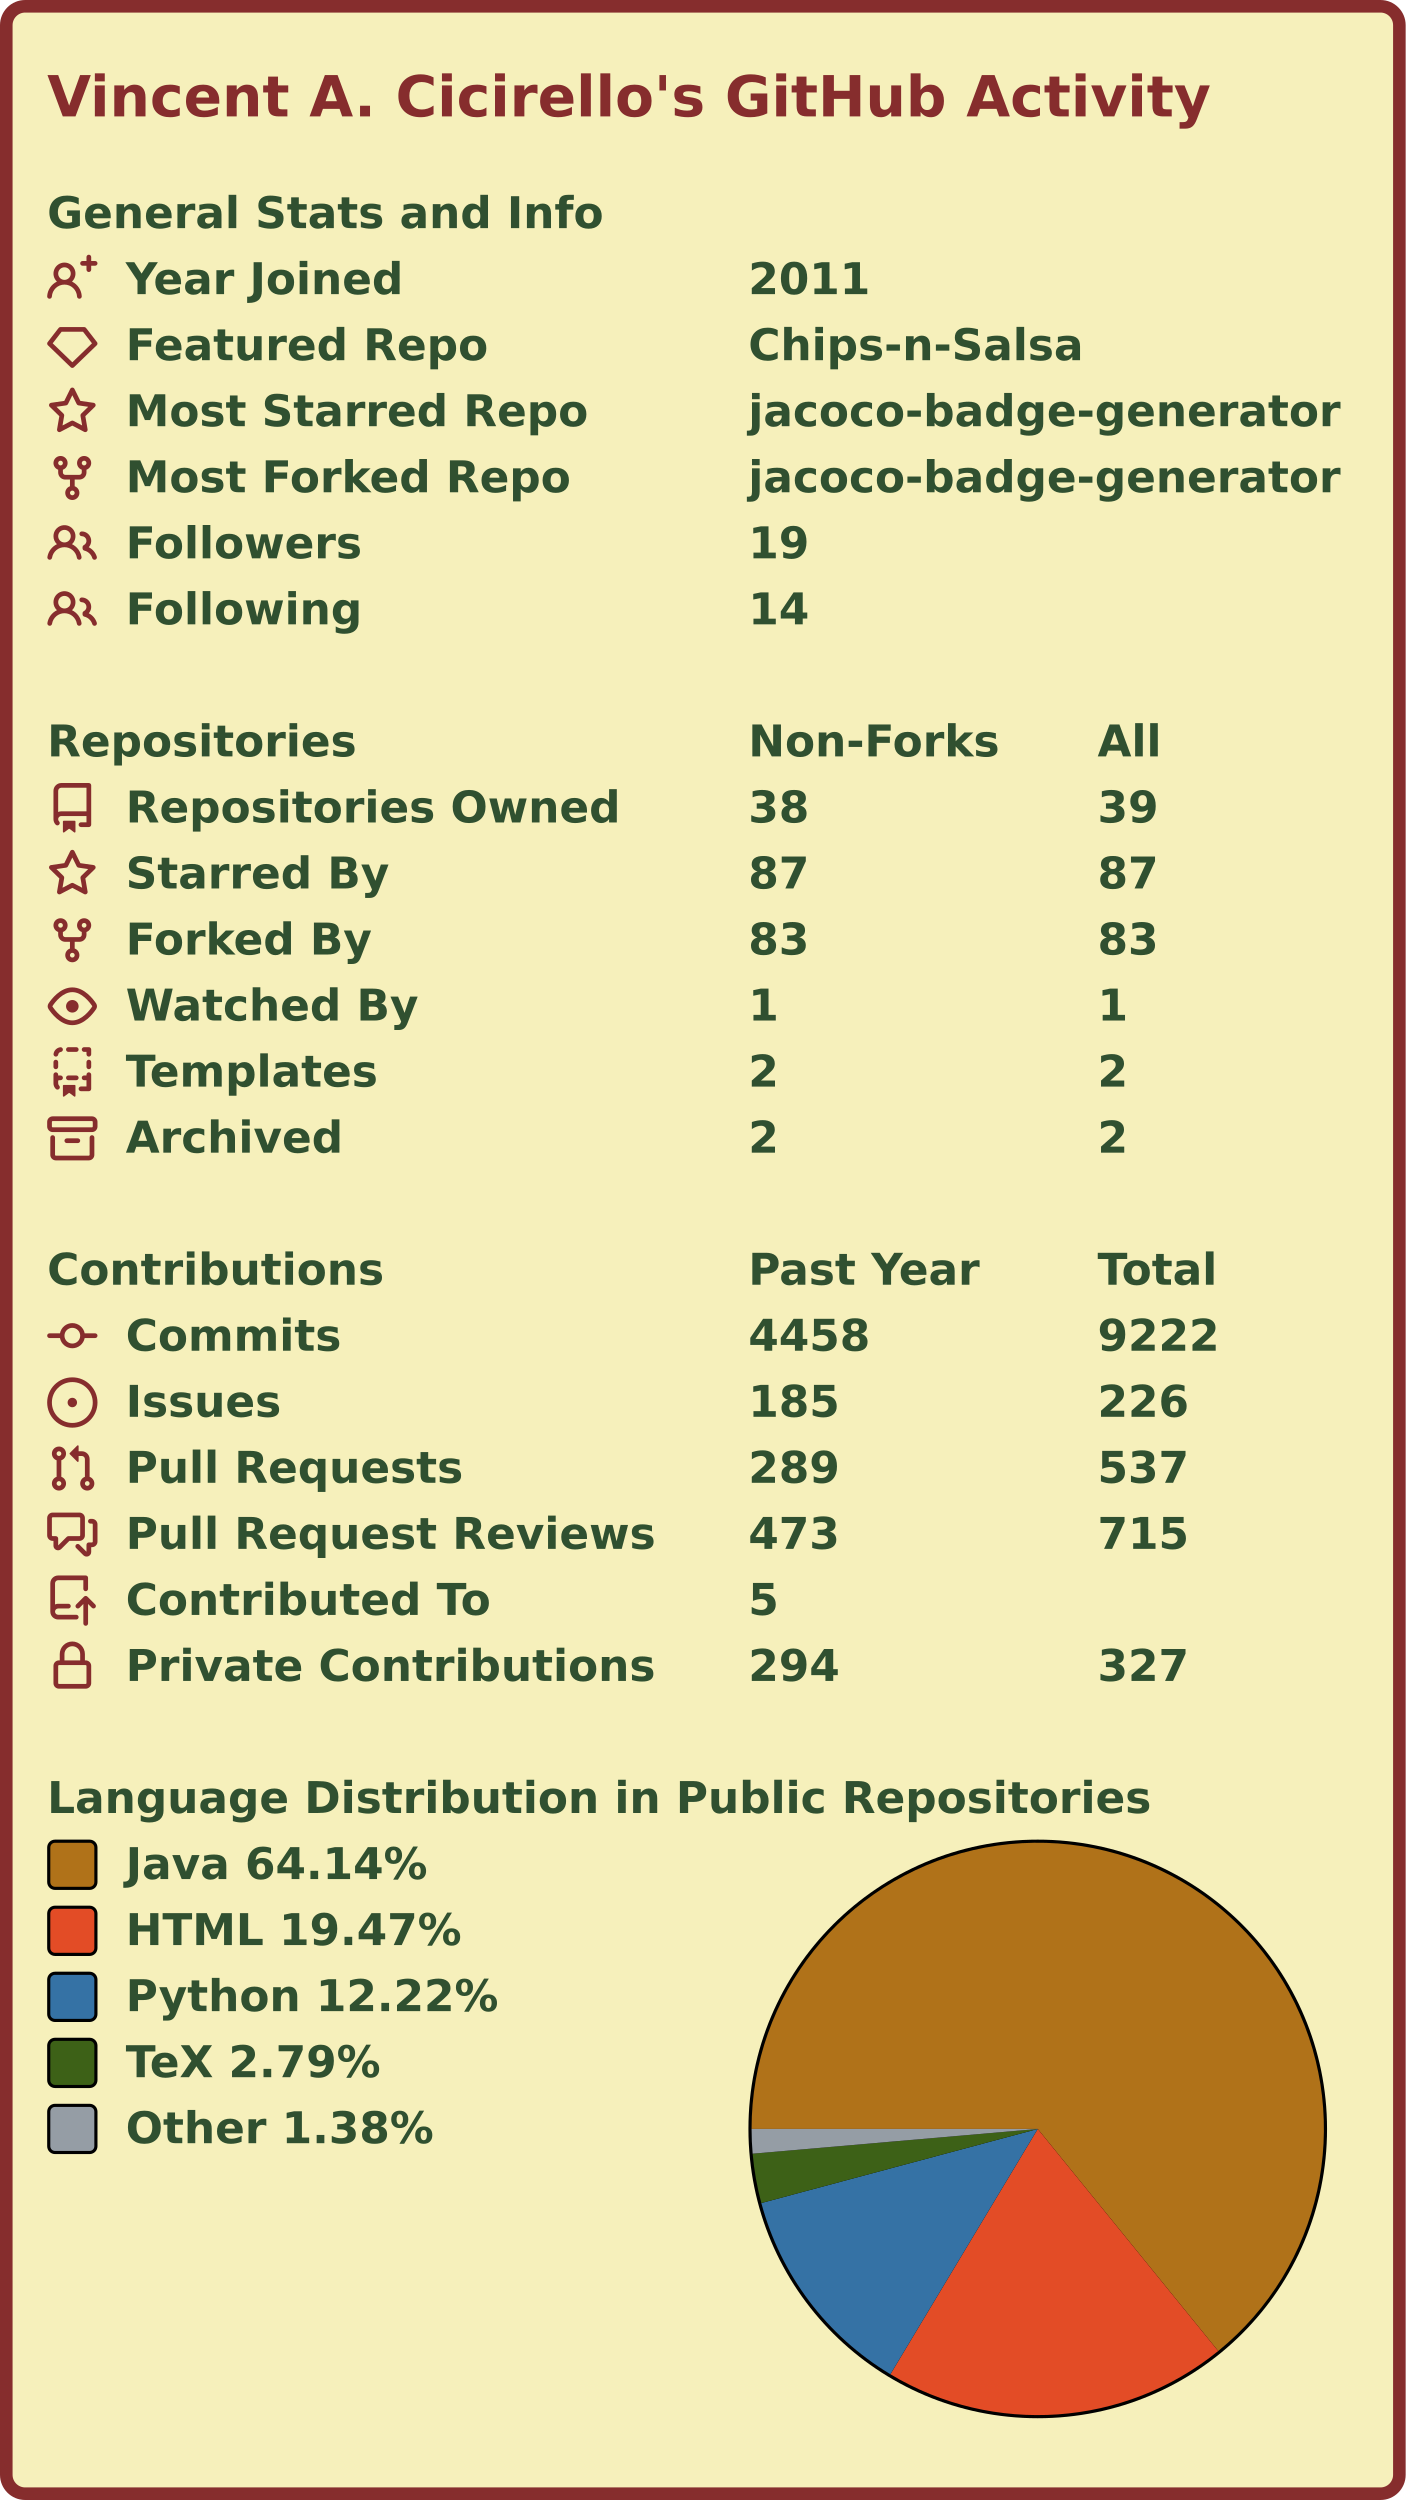
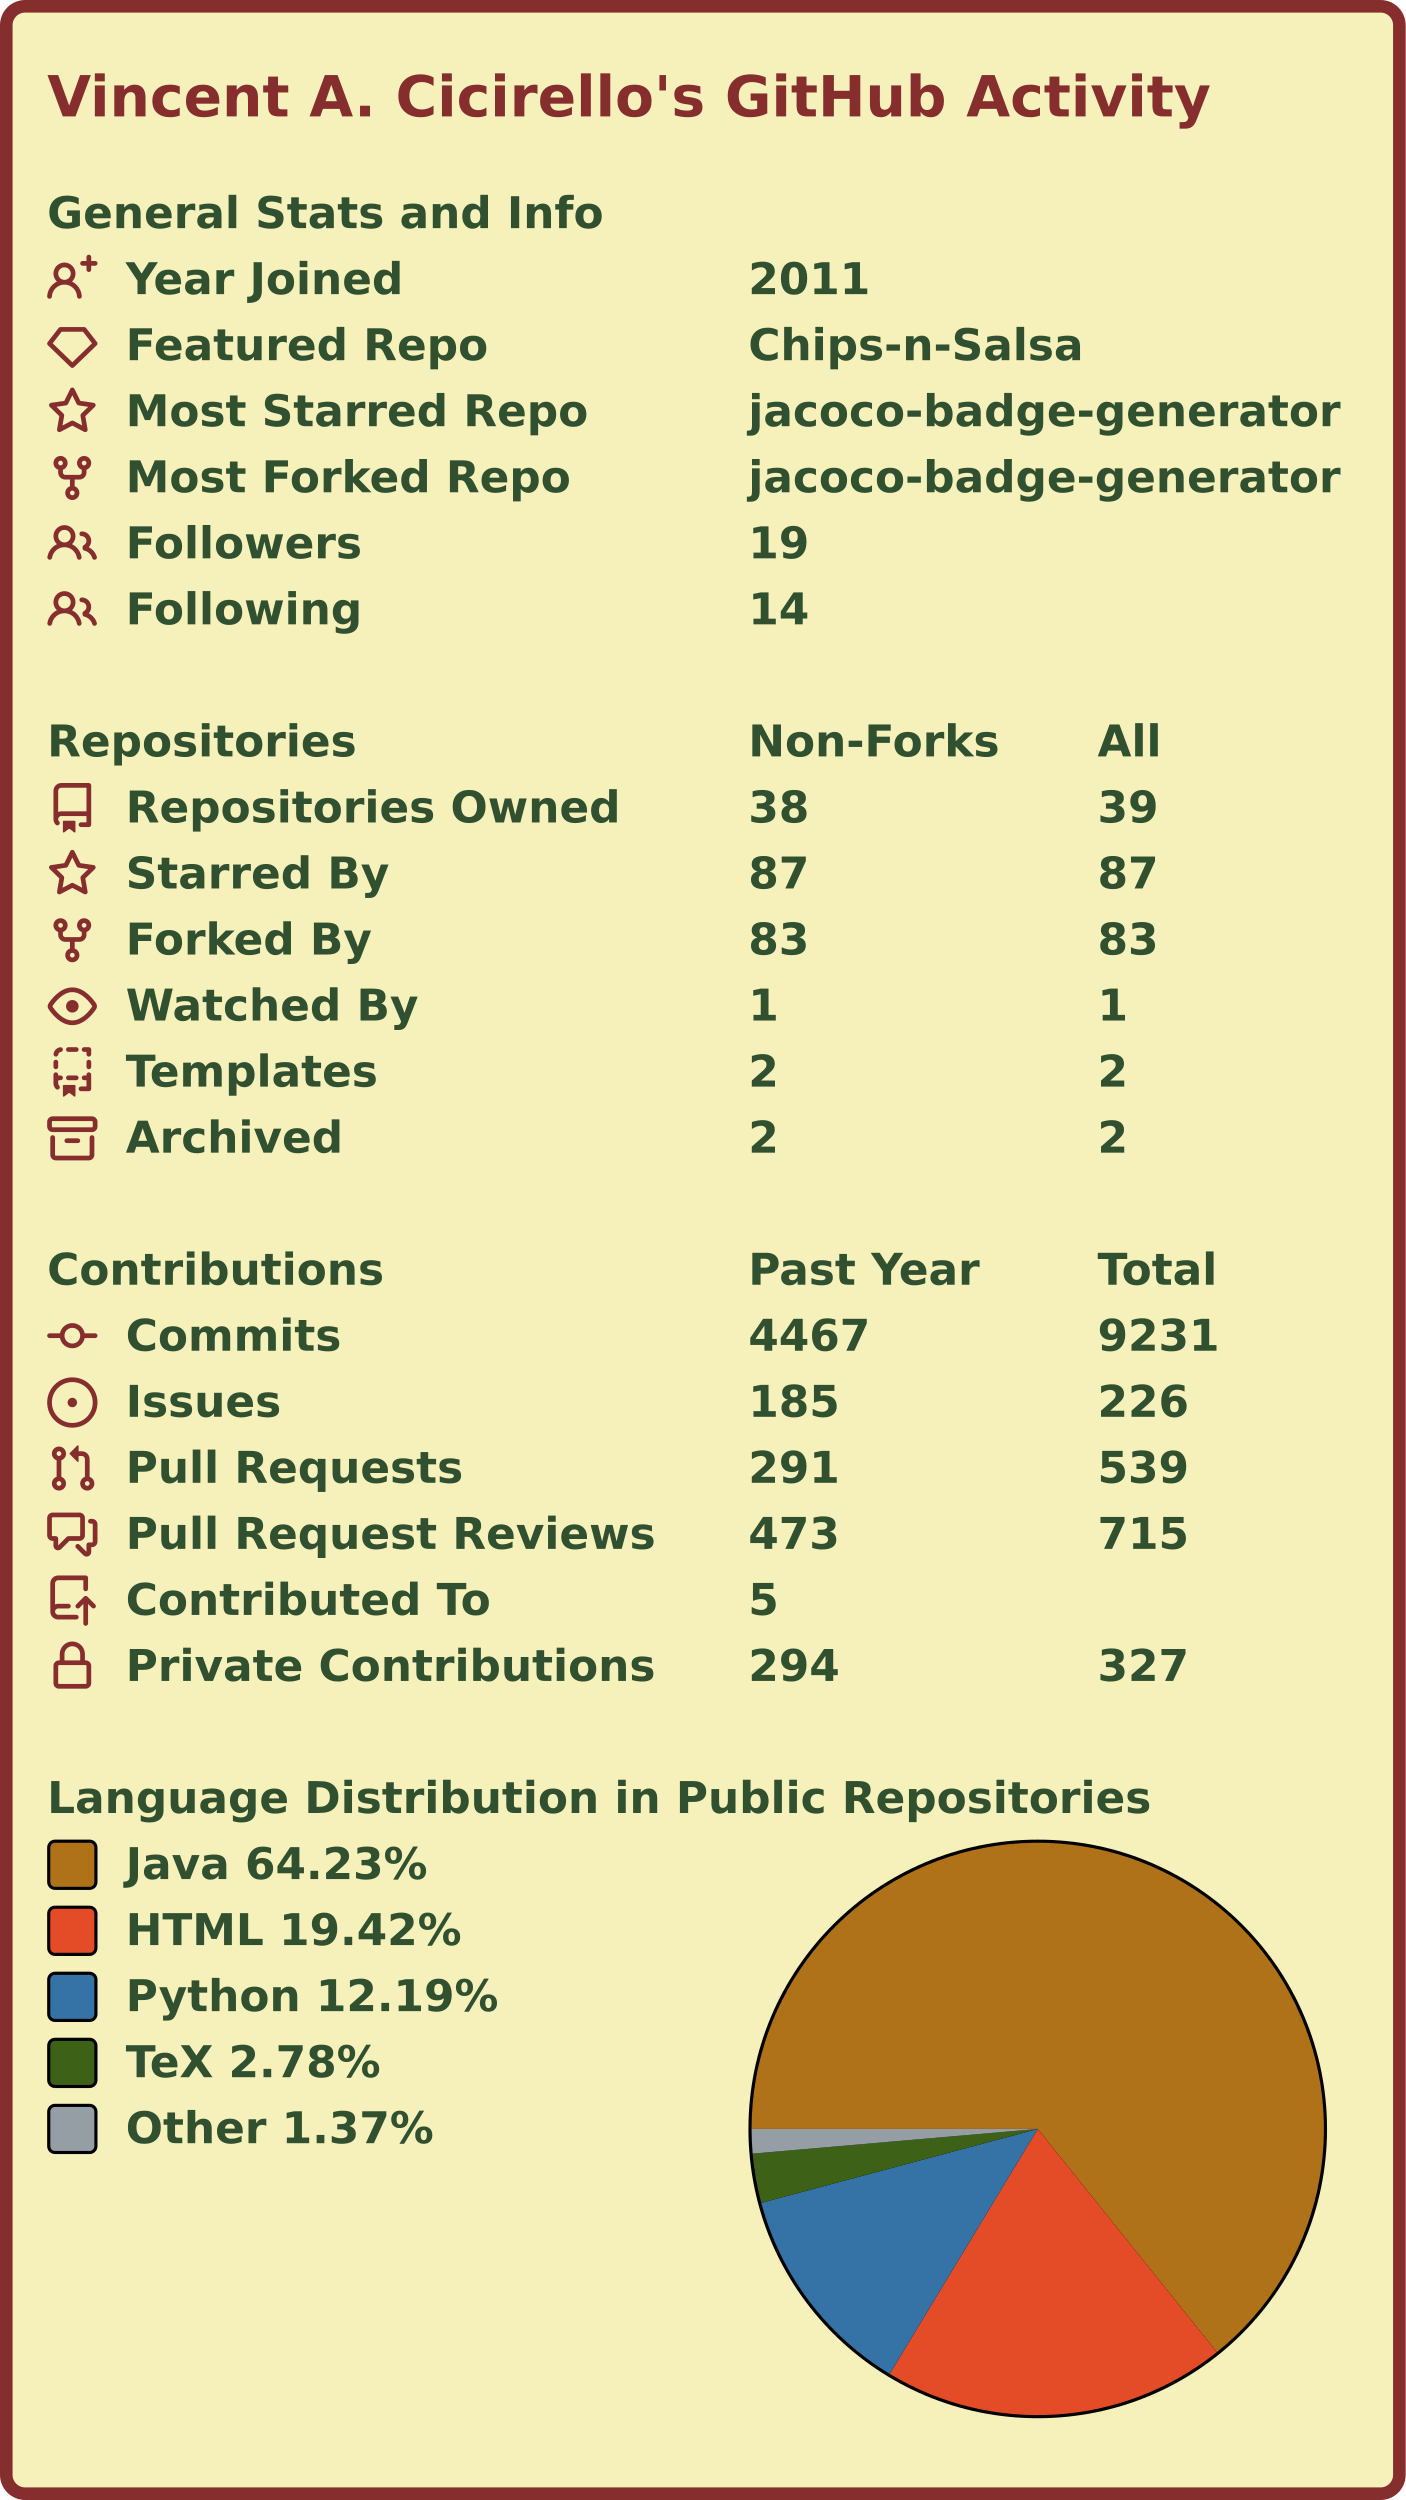
<svg xmlns="http://www.w3.org/2000/svg" width="447" height="795" viewBox="0 0 447 795" lang="en" xml:lang="en">
  <rect x="2" y="2" stroke-width="4" rx="6" width="443" height="791" stroke="#862d2d" fill="#f6f0bb" />
  <g font-weight="600" font-size="110pt" font-family="Verdana,Geneva,DejaVu Sans,sans-serif" text-rendering="geometricPrecision">
    <text x="122" y="301" lengthAdjust="spacingAndGlyphs" textLength="2985" transform="scale(0.123)" fill="#862d2d">Vincent A. Cicirello's GitHub Activity</text>
    <g transform="translate(0, 60)" fill="#305030">
      <g transform="translate(15, 0)">
        <g transform="scale(0.095)">
          <text x="0" y="132" textLength="1851" lengthAdjust="spacingAndGlyphs">General Stats and Info</text>
        </g>
      </g>
      <g transform="translate(15, 21)">
        <path fill="#862d2d" fill-rule="evenodd" d="M13.25 0a.75.75 0 01.75.75V2h1.25a.75.75 0 010 1.5H14v1.25a.75.75 0 01-1.5 0V3.5h-1.25a.75.75 0 010-1.5h1.25V.75a.75.75 0 01.75-.75zM5.5 4a2 2 0 100 4 2 2 0 000-4zm2.4 4.548a3.5 3.5 0 10-4.799 0 5.527 5.527 0 00-3.1 4.66.75.75 0 101.498.085A4.01 4.01 0 015.5 9.5a4.01 4.01 0 014.001 3.793.75.75 0 101.498-.086 5.527 5.527 0 00-3.1-4.659z" />
        <g transform="scale(0.095)">
          <text lengthAdjust="spacingAndGlyphs" textLength="932" x="263" y="132">Year Joined</text>
          <text lengthAdjust="spacingAndGlyphs" textLength="420" x="2347" y="132">2011</text>
        </g>
      </g>
      <g transform="translate(15, 42)">
        <path fill="#862d2d" fill-rule="evenodd" d="M3.637 2.291A.75.75 0 014.23 2h7.54a.75.75 0 01.593.291l3.48 4.5a.75.75 0 01-.072.999l-7.25 7a.75.75 0 01-1.042 0l-7.25-7a.75.75 0 01-.072-.999l3.48-4.5zM4.598 3.5L1.754 7.177 8 13.207l6.246-6.03L11.402 3.5H4.598z" />
        <g transform="scale(0.095)">
          <text lengthAdjust="spacingAndGlyphs" textLength="1215" x="263" y="132">Featured Repo</text>
          <text lengthAdjust="spacingAndGlyphs" textLength="1120" x="2347" y="132">Chips-n-Salsa</text>
        </g>
      </g>
      <g transform="translate(15, 63)">
        <path fill="#862d2d" fill-rule="evenodd" d="M8 .25a.75.75 0 01.673.418l1.882 3.815 4.21.612a.75.75 0 01.416 1.279l-3.046 2.97.719 4.192a.75.75 0 01-1.088.791L8 12.347l-3.766 1.98a.75.75 0 01-1.088-.79l.72-4.194L.818 6.374a.75.75 0 01.416-1.28l4.21-.611L7.327.668A.75.75 0 018 .25zm0 2.445L6.615 5.5a.75.75 0 01-.564.41l-3.097.45 2.24 2.184a.75.75 0 01.216.664l-.528 3.084 2.769-1.456a.75.75 0 01.698 0l2.77 1.456-.53-3.084a.75.75 0 01.216-.664l2.24-2.183-3.096-.45a.75.75 0 01-.564-.41L8 2.694v.001z" />
        <g transform="scale(0.095)">
          <text lengthAdjust="spacingAndGlyphs" textLength="1532" x="263" y="132">Most Starred Repo</text>
          <text lengthAdjust="spacingAndGlyphs" textLength="1986" x="2347" y="132">jacoco-badge-generator</text>
        </g>
      </g>
      <g transform="translate(15, 84)">
        <path fill="#862d2d" fill-rule="evenodd" d="M5 3.25a.75.75 0 11-1.5 0 .75.75 0 011.5 0zm0 2.122a2.25 2.25 0 10-1.5 0v.878A2.25 2.25 0 005.75 8.5h1.5v2.128a2.251 2.251 0 101.5 0V8.5h1.5a2.25 2.25 0 002.25-2.25v-.878a2.25 2.25 0 10-1.5 0v.878a.75.75 0 01-.75.75h-4.5A.75.75 0 015 6.25v-.878zm3.75 7.378a.75.75 0 11-1.5 0 .75.75 0 011.5 0zm3-8.75a.75.75 0 100-1.5.75.75 0 000 1.5z" />
        <g transform="scale(0.095)">
          <text lengthAdjust="spacingAndGlyphs" textLength="1485" x="263" y="132">Most Forked Repo</text>
          <text lengthAdjust="spacingAndGlyphs" textLength="1986" x="2347" y="132">jacoco-badge-generator</text>
        </g>
      </g>
      <g transform="translate(15, 105)">
        <path fill="#862d2d" fill-rule="evenodd" d="M5.5 3.5a2 2 0 100 4 2 2 0 000-4zM2 5.5a3.5 3.5 0 115.898 2.549 5.507 5.507 0 013.034 4.084.75.75 0 11-1.482.235 4.001 4.001 0 00-7.9 0 .75.75 0 01-1.482-.236A5.507 5.507 0 013.102 8.05 3.49 3.49 0 012 5.5zM11 4a.75.75 0 100 1.5 1.5 1.5 0 01.666 2.844.75.75 0 00-.416.672v.352a.75.75 0 00.574.73c1.2.289 2.162 1.2 2.522 2.372a.75.75 0 101.434-.44 5.01 5.01 0 00-2.56-3.012A3 3 0 0011 4z" />
        <g transform="scale(0.095)">
          <text lengthAdjust="spacingAndGlyphs" textLength="778" x="263" y="132">Followers</text>
          <text lengthAdjust="spacingAndGlyphs" textLength="210" x="2347" y="132">19</text>
        </g>
      </g>
      <g transform="translate(15, 126)">
        <path fill="#862d2d" fill-rule="evenodd" d="M5.5 3.5a2 2 0 100 4 2 2 0 000-4zM2 5.5a3.5 3.5 0 115.898 2.549 5.507 5.507 0 013.034 4.084.75.75 0 11-1.482.235 4.001 4.001 0 00-7.9 0 .75.75 0 01-1.482-.236A5.507 5.507 0 013.102 8.05 3.49 3.49 0 012 5.5zM11 4a.75.75 0 100 1.5 1.5 1.5 0 01.666 2.844.75.75 0 00-.416.672v.352a.75.75 0 00.574.73c1.2.289 2.162 1.2 2.522 2.372a.75.75 0 101.434-.44 5.01 5.01 0 00-2.56-3.012A3 3 0 0011 4z" />
        <g transform="scale(0.095)">
          <text lengthAdjust="spacingAndGlyphs" textLength="780" x="263" y="132">Following</text>
          <text lengthAdjust="spacingAndGlyphs" textLength="210" x="2347" y="132">14</text>
        </g>
      </g>
    </g>
    <g transform="translate(0, 228)" fill="#305030">
      <g transform="translate(15, 0)">
        <g transform="scale(0.095)">
          <text x="0" y="132" textLength="1020" lengthAdjust="spacingAndGlyphs">Repositories</text>
          <text x="2347" y="132" textLength="832" lengthAdjust="spacingAndGlyphs">Non-Forks</text>
          <text x="3516" y="132" textLength="206" lengthAdjust="spacingAndGlyphs">All</text>
        </g>
      </g>
      <g transform="translate(15, 21)">
        <path fill="#862d2d" fill-rule="evenodd" d="M2 2.5A2.5 2.5 0 014.5 0h8.75a.75.75 0 01.75.75v12.5a.75.75 0 01-.75.75h-2.5a.75.75 0 110-1.5h1.75v-2h-8a1 1 0 00-.714 1.7.75.75 0 01-1.072 1.05A2.495 2.495 0 012 11.5v-9zm10.5-1V9h-8c-.356 0-.694.074-1 .208V2.5a1 1 0 011-1h8zM5 12.25v3.25a.25.25 0 00.4.2l1.45-1.087a.25.25 0 01.3 0L8.6 15.7a.25.25 0 00.4-.2v-3.25a.25.25 0 00-.25-.25h-3.5a.25.25 0 00-.25.25z" />
        <g transform="scale(0.095)">
          <text lengthAdjust="spacingAndGlyphs" textLength="1650" x="263" y="132">Repositories Owned</text>
          <text lengthAdjust="spacingAndGlyphs" textLength="210" x="2347" y="132">38</text>
          <text lengthAdjust="spacingAndGlyphs" textLength="210" x="3516" y="132">39</text>
        </g>
      </g>
      <g transform="translate(15, 42)">
        <path fill="#862d2d" fill-rule="evenodd" d="M8 .25a.75.75 0 01.673.418l1.882 3.815 4.21.612a.75.75 0 01.416 1.279l-3.046 2.97.719 4.192a.75.75 0 01-1.088.791L8 12.347l-3.766 1.98a.75.75 0 01-1.088-.79l.72-4.194L.818 6.374a.75.75 0 01.416-1.28l4.21-.611L7.327.668A.75.75 0 018 .25zm0 2.445L6.615 5.5a.75.75 0 01-.564.41l-3.097.45 2.24 2.184a.75.75 0 01.216.664l-.528 3.084 2.769-1.456a.75.75 0 01.698 0l2.77 1.456-.53-3.084a.75.75 0 01.216-.664l2.24-2.183-3.096-.45a.75.75 0 01-.564-.41L8 2.694v.001z" />
        <g transform="scale(0.095)">
          <text lengthAdjust="spacingAndGlyphs" textLength="874" x="263" y="132">Starred By</text>
          <text lengthAdjust="spacingAndGlyphs" textLength="210" x="2347" y="132">87</text>
          <text lengthAdjust="spacingAndGlyphs" textLength="210" x="3516" y="132">87</text>
        </g>
      </g>
      <g transform="translate(15, 63)">
        <path fill="#862d2d" fill-rule="evenodd" d="M5 3.25a.75.75 0 11-1.5 0 .75.75 0 011.5 0zm0 2.122a2.25 2.25 0 10-1.5 0v.878A2.25 2.25 0 005.75 8.5h1.5v2.128a2.251 2.251 0 101.5 0V8.5h1.5a2.25 2.25 0 002.25-2.25v-.878a2.25 2.25 0 10-1.5 0v.878a.75.75 0 01-.75.75h-4.5A.75.75 0 015 6.25v-.878zm3.75 7.378a.75.75 0 11-1.5 0 .75.75 0 011.5 0zm3-8.75a.75.75 0 100-1.5.75.75 0 000 1.5z" />
        <g transform="scale(0.095)">
          <text lengthAdjust="spacingAndGlyphs" textLength="828" x="263" y="132">Forked By</text>
          <text lengthAdjust="spacingAndGlyphs" textLength="210" x="2347" y="132">83</text>
          <text lengthAdjust="spacingAndGlyphs" textLength="210" x="3516" y="132">83</text>
        </g>
      </g>
      <g transform="translate(15, 84)">
        <path fill="#862d2d" fill-rule="evenodd" d="M1.679 7.932c.412-.621 1.242-1.75 2.366-2.717C5.175 4.242 6.527 3.5 8 3.5c1.473 0 2.824.742 3.955 1.715 1.124.967 1.954 2.096 2.366 2.717a.119.119 0 010 .136c-.412.621-1.242 1.75-2.366 2.717C10.825 11.758 9.473 12.5 8 12.5c-1.473 0-2.824-.742-3.955-1.715C2.92 9.818 2.09 8.69 1.679 8.068a.119.119 0 010-.136zM8 2c-1.981 0-3.67.992-4.933 2.078C1.797 5.169.88 6.423.43 7.1a1.619 1.619 0 000 1.798c.45.678 1.367 1.932 2.637 3.024C4.329 13.008 6.019 14 8 14c1.981 0 3.67-.992 4.933-2.078 1.27-1.091 2.187-2.345 2.637-3.023a1.619 1.619 0 000-1.798c-.45-.678-1.367-1.932-2.637-3.023C11.671 2.992 9.981 2 8 2zm0 8a2 2 0 100-4 2 2 0 000 4z" />
        <g transform="scale(0.095)">
          <text lengthAdjust="spacingAndGlyphs" textLength="993" x="263" y="132">Watched By</text>
          <text lengthAdjust="spacingAndGlyphs" textLength="105" x="2347" y="132">1</text>
          <text lengthAdjust="spacingAndGlyphs" textLength="105" x="3516" y="132">1</text>
        </g>
      </g>
      <g transform="translate(15, 105)">
        <path fill="#862d2d" fill-rule="evenodd" d="M6 .75A.75.75 0 016.75 0h2.5a.75.75 0 010 1.5h-2.5A.75.75 0 016 .75zm5 0a.75.75 0 01.75-.75h1.5a.75.75 0 01.75.75v1.5a.75.75 0 01-1.5 0V1.5h-.75A.75.75 0 0111 .75zM4.992.662a.75.75 0 01-.636.848c-.436.063-.783.41-.846.846a.75.75 0 01-1.485-.212A2.501 2.501 0 014.144.025a.75.75 0 01.848.637zM2.75 4a.75.75 0 01.75.75v1.5a.75.75 0 01-1.5 0v-1.5A.75.75 0 012.75 4zm10.5 0a.75.75 0 01.75.75v1.5a.75.75 0 01-1.5 0v-1.5a.75.75 0 01.75-.75zM2.75 8a.75.75 0 01.75.75v.268A1.72 1.72 0 013.75 9h.5a.75.75 0 010 1.5h-.5a.25.25 0 00-.25.25v.75c0 .28.114.532.3.714a.75.75 0 01-1.05 1.072A2.495 2.495 0 012 11.5V8.75A.75.75 0 012.75 8zm10.5 0a.75.75 0 01.75.75v4.5a.75.75 0 01-.75.75h-2.5a.75.75 0 010-1.5h1.75v-2h-.75a.75.75 0 010-1.5h.75v-.25a.75.75 0 01.75-.75zM6 9.75A.75.75 0 016.75 9h2.5a.75.75 0 010 1.5h-2.5A.75.75 0 016 9.75zm-1 2.5v3.25a.25.25 0 00.4.2l1.45-1.087a.25.25 0 01.3 0L8.6 15.7a.25.25 0 00.4-.2v-3.25a.25.25 0 00-.25-.25h-3.5a.25.25 0 00-.25.25z" />
        <g transform="scale(0.095)">
          <text lengthAdjust="spacingAndGlyphs" textLength="868" x="263" y="132">Templates</text>
          <text lengthAdjust="spacingAndGlyphs" textLength="105" x="2347" y="132">2</text>
          <text lengthAdjust="spacingAndGlyphs" textLength="105" x="3516" y="132">2</text>
        </g>
      </g>
      <g transform="translate(15, 126)">
        <path fill="#862d2d" fill-rule="evenodd" d="M1.75 2.5a.25.25 0 00-.25.25v1.5c0 .138.112.25.25.25h12.5a.25.25 0 00.25-.25v-1.5a.25.25 0 00-.25-.25H1.75zM0 2.75C0 1.784.784 1 1.75 1h12.5c.966 0 1.75.784 1.75 1.75v1.5A1.75 1.75 0 0114.25 6H1.75A1.75 1.75 0 010 4.25v-1.5zM1.75 7a.75.75 0 01.75.75v5.5c0 .138.112.25.25.25h10.5a.25.25 0 00.25-.25v-5.5a.75.75 0 111.5 0v5.5A1.75 1.75 0 0113.25 15H2.75A1.75 1.75 0 011 13.25v-5.5A.75.75 0 011.75 7zm4.5 1a.75.75 0 000 1.5h3.5a.75.75 0 100-1.5h-3.5z" />
        <g transform="scale(0.095)">
          <text lengthAdjust="spacingAndGlyphs" textLength="726" x="263" y="132">Archived</text>
          <text lengthAdjust="spacingAndGlyphs" textLength="105" x="2347" y="132">2</text>
          <text lengthAdjust="spacingAndGlyphs" textLength="105" x="3516" y="132">2</text>
        </g>
      </g>
    </g>
    <g transform="translate(0, 396)" fill="#305030">
      <g transform="translate(15, 0)">
        <g transform="scale(0.095)">
          <text x="0" y="132" textLength="1112" lengthAdjust="spacingAndGlyphs">Contributions</text>
          <text x="2347" y="132" textLength="774" lengthAdjust="spacingAndGlyphs">Past Year</text>
          <text x="3516" y="132" textLength="414" lengthAdjust="spacingAndGlyphs">Total</text>
        </g>
      </g>
      <g transform="translate(15, 21)">
        <path fill="#862d2d" fill-rule="evenodd" d="M10.5 7.75a2.5 2.5 0 11-5 0 2.5 2.5 0 015 0zm1.43.75a4.002 4.002 0 01-7.86 0H.75a.75.75 0 110-1.5h3.32a4.001 4.001 0 017.86 0h3.32a.75.75 0 110 1.5h-3.32z" />
        <g transform="scale(0.095)">
          <text lengthAdjust="spacingAndGlyphs" textLength="734" x="263" y="132">Commits</text>
-           <text lengthAdjust="spacingAndGlyphs" textLength="420" x="2347" y="132">4458</text>
-           <text lengthAdjust="spacingAndGlyphs" textLength="420" x="3516" y="132">9222</text>
+           <text lengthAdjust="spacingAndGlyphs" textLength="420" x="2347" y="132">4467</text>
+           <text lengthAdjust="spacingAndGlyphs" textLength="420" x="3516" y="132">9231</text>
        </g>
      </g>
      <g transform="translate(15, 42)">
        <path fill="#862d2d" d="M8 9.5a1.5 1.5 0 100-3 1.5 1.5 0 000 3z" />
        <path fill="#862d2d" fill-rule="evenodd" d="M8 0a8 8 0 100 16A8 8 0 008 0zM1.5 8a6.5 6.5 0 1113 0 6.5 6.5 0 01-13 0z" />
        <g transform="scale(0.095)">
          <text lengthAdjust="spacingAndGlyphs" textLength="512" x="263" y="132">Issues</text>
          <text lengthAdjust="spacingAndGlyphs" textLength="315" x="2347" y="132">185</text>
          <text lengthAdjust="spacingAndGlyphs" textLength="315" x="3516" y="132">226</text>
        </g>
      </g>
      <g transform="translate(15, 63)">
        <path fill="#862d2d" fill-rule="evenodd" d="M7.177 3.073L9.573.677A.25.25 0 0110 .854v4.792a.25.25 0 01-.427.177L7.177 3.427a.25.25 0 010-.354zM3.75 2.5a.75.75 0 100 1.5.75.75 0 000-1.5zm-2.25.75a2.25 2.25 0 113 2.122v5.256a2.251 2.251 0 11-1.5 0V5.372A2.25 2.25 0 011.5 3.25zM11 2.5h-1V4h1a1 1 0 011 1v5.628a2.251 2.251 0 101.5 0V5A2.5 2.5 0 0011 2.5zm1 10.25a.75.75 0 111.5 0 .75.75 0 01-1.5 0zM3.75 12a.75.75 0 100 1.5.75.75 0 000-1.5z" />
        <g transform="scale(0.095)">
          <text lengthAdjust="spacingAndGlyphs" textLength="1113" x="263" y="132">Pull Requests</text>
-           <text lengthAdjust="spacingAndGlyphs" textLength="315" x="2347" y="132">289</text>
-           <text lengthAdjust="spacingAndGlyphs" textLength="315" x="3516" y="132">537</text>
+           <text lengthAdjust="spacingAndGlyphs" textLength="315" x="2347" y="132">291</text>
+           <text lengthAdjust="spacingAndGlyphs" textLength="315" x="3516" y="132">539</text>
        </g>
      </g>
      <g transform="translate(15, 84)">
        <path fill="#862d2d" fill-rule="evenodd" d="M1.5 2.75a.25.25 0 01.25-.25h8.5a.25.25 0 01.25.25v5.5a.25.25 0 01-.25.25h-3.5a.75.75 0 00-.53.22L3.5 11.44V9.25a.75.75 0 00-.75-.75h-1a.25.25 0 01-.25-.25v-5.5zM1.75 1A1.75 1.75 0 000 2.75v5.5C0 9.216.784 10 1.75 10H2v1.543a1.457 1.457 0 002.487 1.03L7.061 10h3.189A1.75 1.75 0 0012 8.25v-5.5A1.75 1.75 0 0010.25 1h-8.5zM14.5 4.75a.25.25 0 00-.25-.25h-.5a.75.75 0 110-1.5h.5c.966 0 1.75.784 1.75 1.75v5.5A1.75 1.75 0 0114.25 12H14v1.543a1.457 1.457 0 01-2.487 1.03L9.22 12.28a.75.75 0 111.06-1.06l2.22 2.22v-2.19a.75.75 0 01.75-.75h1a.25.25 0 00.25-.25v-5.5z" />
        <g transform="scale(0.095)">
          <text lengthAdjust="spacingAndGlyphs" textLength="1762" x="263" y="132">Pull Request Reviews</text>
          <text lengthAdjust="spacingAndGlyphs" textLength="315" x="2347" y="132">473</text>
          <text lengthAdjust="spacingAndGlyphs" textLength="315" x="3516" y="132">715</text>
        </g>
      </g>
      <g transform="translate(15, 105)">
        <path fill="#862d2d" fill-rule="evenodd" d="M1 2.5A2.5 2.5 0 013.5 0h8.75a.75.75 0 01.75.75v3.5a.75.75 0 01-1.5 0V1.5h-8a1 1 0 00-1 1v6.708A2.492 2.492 0 013.5 9h3.25a.75.75 0 010 1.5H3.5a1 1 0 100 2h5.75a.75.75 0 010 1.5H3.5A2.5 2.5 0 011 11.5v-9zm13.23 7.79a.75.75 0 001.06-1.06l-2.505-2.505a.75.75 0 00-1.06 0L9.22 9.229a.75.75 0 001.06 1.061l1.225-1.224v6.184a.75.75 0 001.5 0V9.066l1.224 1.224z" />
        <g transform="scale(0.095)">
          <text lengthAdjust="spacingAndGlyphs" textLength="1234" x="263" y="132">Contributed To</text>
          <text lengthAdjust="spacingAndGlyphs" textLength="105" x="2347" y="132">5</text>
        </g>
      </g>
      <g transform="translate(15, 126)">
        <path fill="#862d2d" fill-rule="evenodd" d="M4 4v2h-.25A1.75 1.75 0 002 7.75v5.5c0 .966.784 1.75 1.75 1.75h8.5A1.75 1.75 0 0014 13.25v-5.5A1.75 1.75 0 0012.25 6H12V4a4 4 0 10-8 0zm6.5 2V4a2.5 2.5 0 00-5 0v2h5zM12 7.5h.25a.25.25 0 01.25.25v5.5a.25.25 0 01-.25.25h-8.5a.25.25 0 01-.25-.25v-5.5a.25.25 0 01.25-.25H12z" />
        <g transform="scale(0.095)">
          <text lengthAdjust="spacingAndGlyphs" textLength="1742" x="263" y="132">Private Contributions</text>
          <text lengthAdjust="spacingAndGlyphs" textLength="315" x="2347" y="132">294</text>
          <text lengthAdjust="spacingAndGlyphs" textLength="315" x="3516" y="132">327</text>
        </g>
      </g>
    </g>
    <g transform="translate(0, 564)" fill="#305030">
      <g transform="translate(15, 0)">
        <g transform="scale(0.095)">
          <text x="0" y="132" textLength="3652" lengthAdjust="spacingAndGlyphs">Language Distribution in Public Repositories</text>
        </g>
      </g>
      <g transform="translate(238, 21)">
        <circle cx="92" cy="92" r="92" fill="#000000" />
      </g>
      <g transform="translate(239, 22)">
        <g>
-           <path fill-rule="evenodd" fill="#b07219" d="M 0.0,91 A 91 91 0 1 1 148.386 161.624 L 91,91 Z" />
-           <path fill-rule="evenodd" fill="#e34c26" d="M 148.386,161.624 A 91 91 0 0 1 44.141 169.008 L 91,91 Z" />
-           <path fill-rule="evenodd" fill="#3572A5" d="M 44.141,169.008 A 91 91 0 0 1 3.103 114.56 L 91,91 Z" />
-           <path fill-rule="evenodd" fill="#3D6117" d="M 3.103,114.56 A 91 91 0 0 1 0.34 98.864 L 91,91 Z" />
-           <path fill-rule="evenodd" fill="#959da5" d="M 0.34,98.864 A 91 91 0 0 1 0.0 91 L 91,91 Z" />
+           <path fill-rule="evenodd" fill="#b07219" d="M 0.0,91 A 91 91 0 1 1 147.968 161.962 L 91,91 Z" />
+           <path fill-rule="evenodd" fill="#e34c26" d="M 147.968,161.962 A 91 91 0 0 1 43.931 168.881 L 91,91 Z" />
+           <path fill-rule="evenodd" fill="#3572A5" d="M 43.931,168.881 A 91 91 0 0 1 3.087 114.5 L 91,91 Z" />
+           <path fill-rule="evenodd" fill="#3D6117" d="M 3.087,114.5 A 91 91 0 0 1 0.339 98.843 L 91,91 Z" />
+           <path fill-rule="evenodd" fill="#959da5" d="M 0.339,98.843 A 91 91 0 0 1 0.0 91 L 91,91 Z" />
          <animateTransform attributeName="transform" attributeType="XML" type="rotate" from="0 91 91" to="360 91 91" dur="10s" repeatCount="indefinite" />
        </g>
      </g>
      <g transform="translate(15, 21)">
        <rect x="0.5" y="0.5" rx="2" width="15" height="15" fill="#b07219" stroke-width="1" stroke="#000000" />
-         <text transform="scale(0.095)" x="263" y="132" textLength="1038" lengthAdjust="spacingAndGlyphs">Java 64.14%</text>
+         <text transform="scale(0.095)" x="263" y="132" textLength="1038" lengthAdjust="spacingAndGlyphs">Java 64.23%</text>
      </g>
      <g transform="translate(15, 42)">
        <rect x="0.5" y="0.5" rx="2" width="15" height="15" fill="#e34c26" stroke-width="1" stroke="#000000" />
-         <text transform="scale(0.095)" x="263" y="132" textLength="1142" lengthAdjust="spacingAndGlyphs">HTML 19.47%</text>
+         <text transform="scale(0.095)" x="263" y="132" textLength="1142" lengthAdjust="spacingAndGlyphs">HTML 19.42%</text>
      </g>
      <g transform="translate(15, 63)">
        <rect x="0.5" y="0.5" rx="2" width="15" height="15" fill="#3572A5" stroke-width="1" stroke="#000000" />
-         <text transform="scale(0.095)" x="263" y="132" textLength="1254" lengthAdjust="spacingAndGlyphs">Python 12.22%</text>
+         <text transform="scale(0.095)" x="263" y="132" textLength="1254" lengthAdjust="spacingAndGlyphs">Python 12.19%</text>
      </g>
      <g transform="translate(15, 84)">
        <rect x="0.5" y="0.5" rx="2" width="15" height="15" fill="#3D6117" stroke-width="1" stroke="#000000" />
-         <text transform="scale(0.095)" x="263" y="132" textLength="894" lengthAdjust="spacingAndGlyphs">TeX 2.79%</text>
+         <text transform="scale(0.095)" x="263" y="132" textLength="894" lengthAdjust="spacingAndGlyphs">TeX 2.78%</text>
      </g>
      <g transform="translate(15, 105)">
        <rect x="0.5" y="0.5" rx="2" width="15" height="15" fill="#959da5" stroke-width="1" stroke="#000000" />
-         <text transform="scale(0.095)" x="263" y="132" textLength="1047" lengthAdjust="spacingAndGlyphs">Other 1.38%</text>
+         <text transform="scale(0.095)" x="263" y="132" textLength="1047" lengthAdjust="spacingAndGlyphs">Other 1.37%</text>
      </g>
    </g>
  </g>
</svg>
